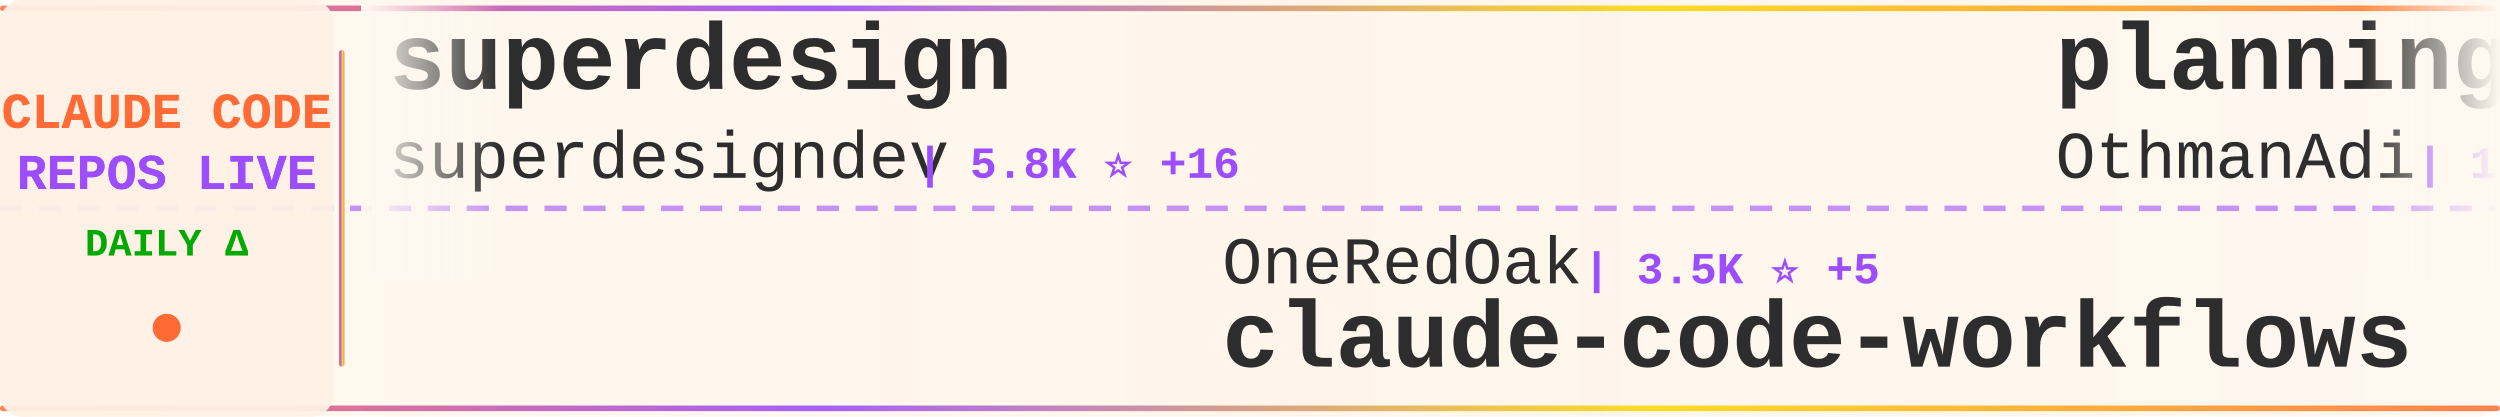
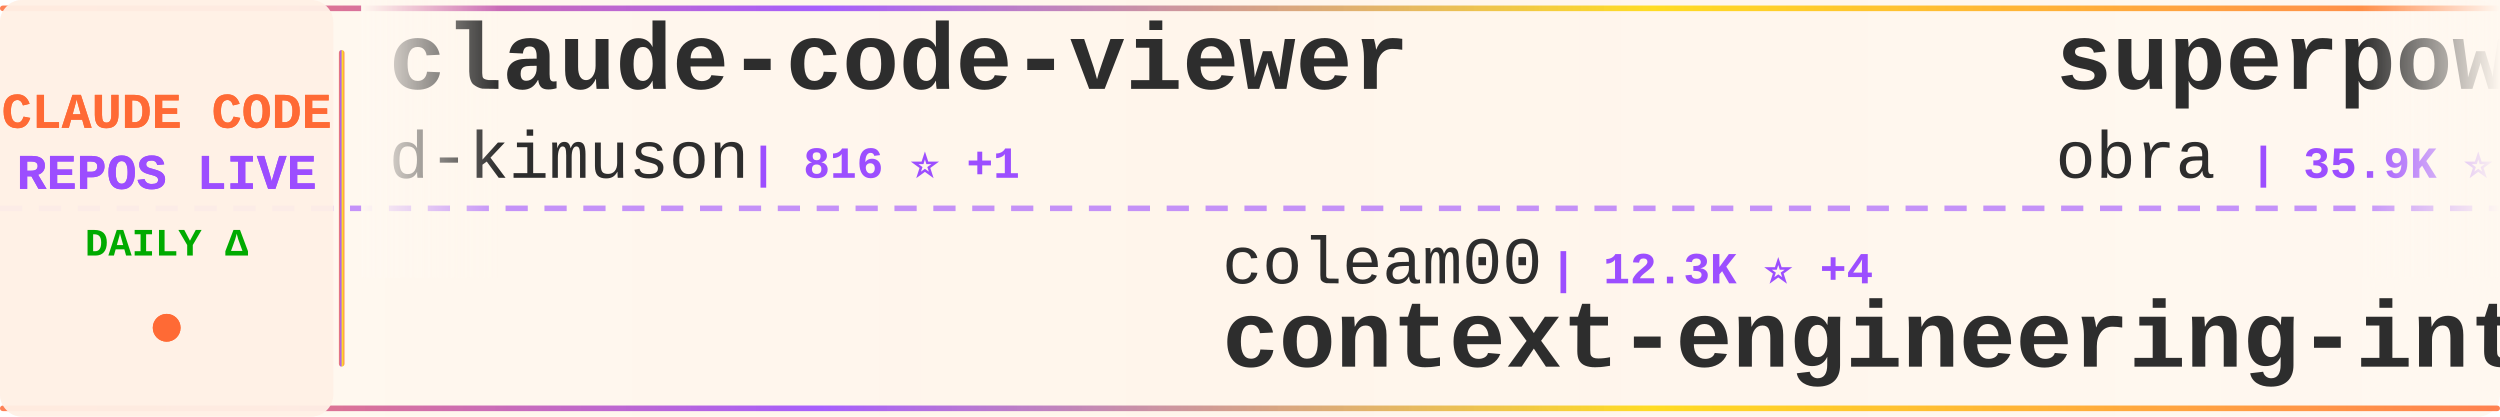
<svg xmlns="http://www.w3.org/2000/svg" width="900" height="150">
  <defs>
    <linearGradient id="tickerBg" x1="0%" y1="0%" x2="100%" y2="0%">
      <stop offset="0%" style="stop-color:#fff8f0;stop-opacity:0.98" />
      <stop offset="50%" style="stop-color:#fff5eb;stop-opacity:1" />
      <stop offset="100%" style="stop-color:#fff8f0;stop-opacity:0.98" />
    </linearGradient>
    <linearGradient id="borderGrad" x1="0%" y1="0%" x2="100%" y2="0%">
      <stop offset="0%" style="stop-color:#FF6B35;stop-opacity:0.85">
        <animate attributeName="stop-opacity" values="0.85;1;0.85" dur="2s" repeatCount="indefinite" />
      </stop>
      <stop offset="33%" style="stop-color:#9C4EFF;stop-opacity:0.9">
        <animate attributeName="stop-opacity" values="0.9;1;0.9" dur="2.2s" repeatCount="indefinite" />
      </stop>
      <stop offset="66%" style="stop-color:#FFD700;stop-opacity:0.85">
        <animate attributeName="stop-opacity" values="0.85;1;0.85" dur="1.8s" repeatCount="indefinite" />
      </stop>
      <stop offset="100%" style="stop-color:#FF6B35;stop-opacity:0.85">
        <animate attributeName="stop-opacity" values="0.85;1;0.85" dur="2s" repeatCount="indefinite" />
      </stop>
    </linearGradient>
    <filter id="textGlow">
      <feGaussianBlur stdDeviation="0.15" result="coloredBlur" />
      <feMerge>
        <feMergeNode in="coloredBlur" />
        <feMergeNode in="SourceGraphic" />
      </feMerge>
    </filter>
    <filter id="metricGlow">
      <feGaussianBlur stdDeviation="0.2" result="coloredBlur" />
      <feMerge>
        <feMergeNode in="coloredBlur" />
        <feMergeNode in="SourceGraphic" />
      </feMerge>
    </filter>
    <linearGradient id="leftFade" x1="0%" y1="0%" x2="100%" y2="0%">
      <stop offset="0%" style="stop-color:#fff8f0;stop-opacity:1" />
      <stop offset="100%" style="stop-color:#fff8f0;stop-opacity:0" />
    </linearGradient>
    <linearGradient id="rightFade" x1="0%" y1="0%" x2="100%" y2="0%">
      <stop offset="0%" style="stop-color:#fff8f0;stop-opacity:0" />
      <stop offset="100%" style="stop-color:#fff8f0;stop-opacity:1" />
    </linearGradient>
  </defs>
  <rect width="900" height="150" fill="url(#tickerBg)" rx="8" />
  <rect x="0" y="2" width="900" height="2" fill="url(#borderGrad)" rx="1" />
  <rect x="0" y="146" width="900" height="2" fill="url(#borderGrad)" rx="1" />
  <line x1="0" y1="75" x2="900" y2="75" stroke="#9C4EFF" stroke-width="2" stroke-dasharray="8 6" opacity="0.6" />
  <rect x="0" y="0" width="120" height="150" fill="#fff0e6" opacity="0.95" rx="8" />
  <text x="60" y="46" font-family="'Courier New', monospace" font-size="18" font-weight="bold" fill="#FF6B35" text-anchor="middle" filter="url(#textGlow)">
    CLAUDE CODE
  </text>
  <text x="60" y="68" font-family="'Courier New', monospace" font-size="18" font-weight="bold" fill="#9C4EFF" text-anchor="middle" filter="url(#textGlow)">
    REPOS LIVE
  </text>
  <text x="60" y="92" font-family="'Courier New', monospace" font-size="14" font-weight="bold" fill="#00aa00" text-anchor="middle">
    DAILY Δ
  </text>
  <circle cx="60" cy="118" r="5" fill="#FF6B35" filter="url(#metricGlow)">
    <animate attributeName="r" values="4;6;4" dur="1.5s" repeatCount="indefinite" />
    <animate attributeName="opacity" values="0.6;1;0.6" dur="1.5s" repeatCount="indefinite" />
  </circle>
  <rect x="122" y="18" width="2" height="114" fill="url(#borderGrad)" rx="1" />
  <clipPath id="tickerClip">
    <rect x="130" y="0" width="770" height="150" />
  </clipPath>
  <g clip-path="url(#tickerClip)">
    <g id="tickerItems">
      <animateTransform attributeName="transform" attributeType="XML" type="translate" from="0 0" to="-3000 0" dur="54s" repeatCount="indefinite" />
      <g transform="translate(0, 0)">
-         <text x="140" y="32" font-family="'Courier New', monospace" font-size="34" font-weight="bold" fill="#2d2d2d">superdesign</text>
-         <text x="140" y="64" font-family="'Courier New', monospace" font-size="24" font-weight="normal" fill="#2d2d2d" opacity="1.0">superdesigndev</text>
-         <text x="330" y="64" font-family="'Courier New', monospace" font-size="16" font-weight="bold" fill="#9C4EFF"> | 5.8K ⭐ +16</text>
+         <text x="140" y="32" font-family="'Courier New', monospace" font-size="34" font-weight="bold" fill="#2d2d2d">claude-code-viewer</text>
+         <text x="140" y="64" font-family="'Courier New', monospace" font-size="24" font-weight="normal" fill="#2d2d2d" opacity="1.0">d-kimuson</text>
+         <text x="270" y="64" font-family="'Courier New', monospace" font-size="16" font-weight="bold" fill="#9C4EFF"> | 816 ⭐ +1</text>
      </g>
      <g transform="translate(300, 0)">
+         <text x="140" y="102" font-family="'Courier New', monospace" font-size="24" font-weight="normal" fill="#2d2d2d" opacity="1.0">coleam00</text>
+         <text x="258" y="102" font-family="'Courier New', monospace" font-size="16" font-weight="bold" fill="#9C4EFF"> | 12.3K ⭐ +4</text>
+         <text x="140" y="132" font-family="'Courier New', monospace" font-size="34" font-weight="bold" fill="#2d2d2d">context-engineering-intr...</text>
+       </g>
+       <g transform="translate(600, 0)">
+         <text x="140" y="32" font-family="'Courier New', monospace" font-size="34" font-weight="bold" fill="#2d2d2d">superpowers</text>
+         <text x="140" y="64" font-family="'Courier New', monospace" font-size="24" font-weight="normal" fill="#2d2d2d" opacity="1.0">obra</text>
+         <text x="210" y="64" font-family="'Courier New', monospace" font-size="16" font-weight="bold" fill="#9C4EFF"> | 35.9K ⭐ +675</text>
+       </g>
+       <g transform="translate(900, 0)">
        <text x="140" y="102" font-family="'Courier New', monospace" font-size="24" font-weight="normal" fill="#2d2d2d" opacity="1.0">OneRedOak</text>
-         <text x="270" y="102" font-family="'Courier New', monospace" font-size="16" font-weight="bold" fill="#9C4EFF"> | 3.5K ⭐ +5</text>
+         <text x="270" y="102" font-family="'Courier New', monospace" font-size="16" font-weight="bold" fill="#9C4EFF"> | 3.5K ⭐ +4</text>
        <text x="140" y="132" font-family="'Courier New', monospace" font-size="34" font-weight="bold" fill="#2d2d2d">claude-code-workflows</text>
      </g>
-       <g transform="translate(600, 0)">
-         <text x="140" y="32" font-family="'Courier New', monospace" font-size="34" font-weight="bold" fill="#2d2d2d">planning-with-files</text>
-         <text x="140" y="64" font-family="'Courier New', monospace" font-size="24" font-weight="normal" fill="#2d2d2d" opacity="1.0">OthmanAdi</text>
-         <text x="270" y="64" font-family="'Courier New', monospace" font-size="16" font-weight="bold" fill="#9C4EFF"> | 11.2K ⭐ +128</text>
-       </g>
-       <g transform="translate(900, 0)">
-         <text x="140" y="102" font-family="'Courier New', monospace" font-size="24" font-weight="normal" fill="#2d2d2d" opacity="1.0">anthropics</text>
-         <text x="282" y="102" font-family="'Courier New', monospace" font-size="16" font-weight="bold" fill="#9C4EFF"> | 4.3K ⭐ +14</text>
-         <text x="140" y="132" font-family="'Courier New', monospace" font-size="34" font-weight="bold" fill="#2d2d2d">claude-agent-sdk-python</text>
-       </g>
      <g transform="translate(1200, 0)">
-         <text x="140" y="32" font-family="'Courier New', monospace" font-size="34" font-weight="bold" fill="#2d2d2d">claude-code-subagents</text>
-         <text x="140" y="64" font-family="'Courier New', monospace" font-size="24" font-weight="normal" fill="#2d2d2d" opacity="1.0">0xfurai</text>
-         <text x="246" y="64" font-family="'Courier New', monospace" font-size="16" font-weight="bold" fill="#9C4EFF"> | 655 ⭐ +2</text>
+         <text x="140" y="32" font-family="'Courier New', monospace" font-size="34" font-weight="bold" fill="#2d2d2d">claude-code-pm-course</text>
+         <text x="140" y="64" font-family="'Courier New', monospace" font-size="24" font-weight="normal" fill="#2d2d2d" opacity="1.0">carlvellotti</text>
+         <text x="306" y="64" font-family="'Courier New', monospace" font-size="16" font-weight="bold" fill="#9C4EFF"> | 388 ⭐ +2</text>
      </g>
      <g transform="translate(1500, 0)">
-         <text x="140" y="102" font-family="'Courier New', monospace" font-size="24" font-weight="normal" fill="#2d2d2d" opacity="1.0">catlog22</text>
-         <text x="258" y="102" font-family="'Courier New', monospace" font-size="16" font-weight="bold" fill="#9C4EFF"> | 1.1K ⭐ +26</text>
-         <text x="140" y="132" font-family="'Courier New', monospace" font-size="34" font-weight="bold" fill="#2d2d2d">Claude-Code-Workflow</text>
+         <text x="140" y="102" font-family="'Courier New', monospace" font-size="24" font-weight="normal" fill="#2d2d2d" opacity="1.0">zsio</text>
+         <text x="210" y="102" font-family="'Courier New', monospace" font-size="16" font-weight="bold" fill="#9C4EFF"> | 150 ⭐</text>
+         <text x="140" y="132" font-family="'Courier New', monospace" font-size="34" font-weight="bold" fill="#2d2d2d">claude-code-hub</text>
      </g>
      <g transform="translate(1800, 0)">
-         <text x="140" y="32" font-family="'Courier New', monospace" font-size="34" font-weight="bold" fill="#2d2d2d">claude-code</text>
-         <text x="140" y="64" font-family="'Courier New', monospace" font-size="24" font-weight="normal" fill="#2d2d2d" opacity="1.0">anthropics</text>
-         <text x="282" y="64" font-family="'Courier New', monospace" font-size="16" font-weight="bold" fill="#9C4EFF"> | 60.3K ⭐ +361</text>
+         <text x="140" y="32" font-family="'Courier New', monospace" font-size="34" font-weight="bold" fill="#2d2d2d">browser-use</text>
+         <text x="140" y="64" font-family="'Courier New', monospace" font-size="24" font-weight="normal" fill="#2d2d2d" opacity="1.0">browser-use</text>
+         <text x="294" y="64" font-family="'Courier New', monospace" font-size="16" font-weight="bold" fill="#9C4EFF"> | 77.0K ⭐ +261</text>
      </g>
      <g transform="translate(2100, 0)">
-         <text x="140" y="102" font-family="'Courier New', monospace" font-size="24" font-weight="normal" fill="#2d2d2d" opacity="1.0">router-for-me</text>
-         <text x="318" y="102" font-family="'Courier New', monospace" font-size="16" font-weight="bold" fill="#9C4EFF"> | 8.0K ⭐ +110</text>
-         <text x="140" y="132" font-family="'Courier New', monospace" font-size="34" font-weight="bold" fill="#2d2d2d">CLIProxyAPI</text>
+         <text x="140" y="102" font-family="'Courier New', monospace" font-size="24" font-weight="normal" fill="#2d2d2d" opacity="1.0">MadAppGang</text>
+         <text x="282" y="102" font-family="'Courier New', monospace" font-size="16" font-weight="bold" fill="#9C4EFF"> | 215 ⭐ +1</text>
+         <text x="140" y="132" font-family="'Courier New', monospace" font-size="34" font-weight="bold" fill="#2d2d2d">claude-code</text>
      </g>
      <g transform="translate(2400, 0)">
-         <text x="140" y="32" font-family="'Courier New', monospace" font-size="34" font-weight="bold" fill="#2d2d2d">claude-code-tools</text>
-         <text x="140" y="64" font-family="'Courier New', monospace" font-size="24" font-weight="normal" fill="#2d2d2d" opacity="1.0">pchalasani</text>
-         <text x="282" y="64" font-family="'Courier New', monospace" font-size="16" font-weight="bold" fill="#9C4EFF"> | 1.2K ⭐ +18</text>
+         <text x="140" y="32" font-family="'Courier New', monospace" font-size="34" font-weight="bold" fill="#2d2d2d">zcf</text>
+         <text x="140" y="64" font-family="'Courier New', monospace" font-size="24" font-weight="normal" fill="#2d2d2d" opacity="1.0">UfoMiao</text>
+         <text x="246" y="64" font-family="'Courier New', monospace" font-size="16" font-weight="bold" fill="#9C4EFF"> | 5.3K ⭐ +6</text>
      </g>
      <g transform="translate(2700, 0)">
-         <text x="140" y="102" font-family="'Courier New', monospace" font-size="24" font-weight="normal" fill="#2d2d2d" opacity="1.0">darcyegb</text>
-         <text x="258" y="102" font-family="'Courier New', monospace" font-size="16" font-weight="bold" fill="#9C4EFF"> | 493 ⭐ +3</text>
-         <text x="140" y="132" font-family="'Courier New', monospace" font-size="34" font-weight="bold" fill="#2d2d2d">ClaudeCodeAgents</text>
+         <text x="140" y="102" font-family="'Courier New', monospace" font-size="24" font-weight="normal" fill="#2d2d2d" opacity="1.0">siteboon</text>
+         <text x="258" y="102" font-family="'Courier New', monospace" font-size="16" font-weight="bold" fill="#9C4EFF"> | 5.7K ⭐ +14</text>
+         <text x="140" y="132" font-family="'Courier New', monospace" font-size="34" font-weight="bold" fill="#2d2d2d">claudecodeui</text>
      </g>
      <g transform="translate(3000, 0)">
-         <text x="140" y="32" font-family="'Courier New', monospace" font-size="34" font-weight="bold" fill="#2d2d2d">superdesign</text>
-         <text x="140" y="64" font-family="'Courier New', monospace" font-size="24" font-weight="normal" fill="#2d2d2d" opacity="1.0">superdesigndev</text>
-         <text x="330" y="64" font-family="'Courier New', monospace" font-size="16" font-weight="bold" fill="#9C4EFF"> | 5.8K ⭐ +16</text>
+         <text x="140" y="32" font-family="'Courier New', monospace" font-size="34" font-weight="bold" fill="#2d2d2d">claude-code-viewer</text>
+         <text x="140" y="64" font-family="'Courier New', monospace" font-size="24" font-weight="normal" fill="#2d2d2d" opacity="1.0">d-kimuson</text>
+         <text x="270" y="64" font-family="'Courier New', monospace" font-size="16" font-weight="bold" fill="#9C4EFF"> | 816 ⭐ +1</text>
      </g>
      <g transform="translate(3300, 0)">
-         <text x="140" y="102" font-family="'Courier New', monospace" font-size="24" font-weight="normal" fill="#2d2d2d" opacity="1.0">OneRedOak</text>
-         <text x="270" y="102" font-family="'Courier New', monospace" font-size="16" font-weight="bold" fill="#9C4EFF"> | 3.5K ⭐ +5</text>
-         <text x="140" y="132" font-family="'Courier New', monospace" font-size="34" font-weight="bold" fill="#2d2d2d">claude-code-workflows</text>
+         <text x="140" y="102" font-family="'Courier New', monospace" font-size="24" font-weight="normal" fill="#2d2d2d" opacity="1.0">coleam00</text>
+         <text x="258" y="102" font-family="'Courier New', monospace" font-size="16" font-weight="bold" fill="#9C4EFF"> | 12.3K ⭐ +4</text>
+         <text x="140" y="132" font-family="'Courier New', monospace" font-size="34" font-weight="bold" fill="#2d2d2d">context-engineering-intr...</text>
      </g>
      <g transform="translate(3600, 0)">
-         <text x="140" y="32" font-family="'Courier New', monospace" font-size="34" font-weight="bold" fill="#2d2d2d">planning-with-files</text>
-         <text x="140" y="64" font-family="'Courier New', monospace" font-size="24" font-weight="normal" fill="#2d2d2d" opacity="1.0">OthmanAdi</text>
-         <text x="270" y="64" font-family="'Courier New', monospace" font-size="16" font-weight="bold" fill="#9C4EFF"> | 11.2K ⭐ +128</text>
+         <text x="140" y="32" font-family="'Courier New', monospace" font-size="34" font-weight="bold" fill="#2d2d2d">superpowers</text>
+         <text x="140" y="64" font-family="'Courier New', monospace" font-size="24" font-weight="normal" fill="#2d2d2d" opacity="1.0">obra</text>
+         <text x="210" y="64" font-family="'Courier New', monospace" font-size="16" font-weight="bold" fill="#9C4EFF"> | 35.9K ⭐ +675</text>
      </g>
      <g transform="translate(3900, 0)">
-         <text x="140" y="102" font-family="'Courier New', monospace" font-size="24" font-weight="normal" fill="#2d2d2d" opacity="1.0">anthropics</text>
-         <text x="282" y="102" font-family="'Courier New', monospace" font-size="16" font-weight="bold" fill="#9C4EFF"> | 4.3K ⭐ +14</text>
-         <text x="140" y="132" font-family="'Courier New', monospace" font-size="34" font-weight="bold" fill="#2d2d2d">claude-agent-sdk-python</text>
+         <text x="140" y="102" font-family="'Courier New', monospace" font-size="24" font-weight="normal" fill="#2d2d2d" opacity="1.0">OneRedOak</text>
+         <text x="270" y="102" font-family="'Courier New', monospace" font-size="16" font-weight="bold" fill="#9C4EFF"> | 3.5K ⭐ +4</text>
+         <text x="140" y="132" font-family="'Courier New', monospace" font-size="34" font-weight="bold" fill="#2d2d2d">claude-code-workflows</text>
      </g>
    </g>
  </g>
  <rect x="130" y="0" width="50" height="100" fill="url(#leftFade)" />
  <rect x="850" y="0" width="50" height="100" fill="url(#rightFade)" />
</svg>
